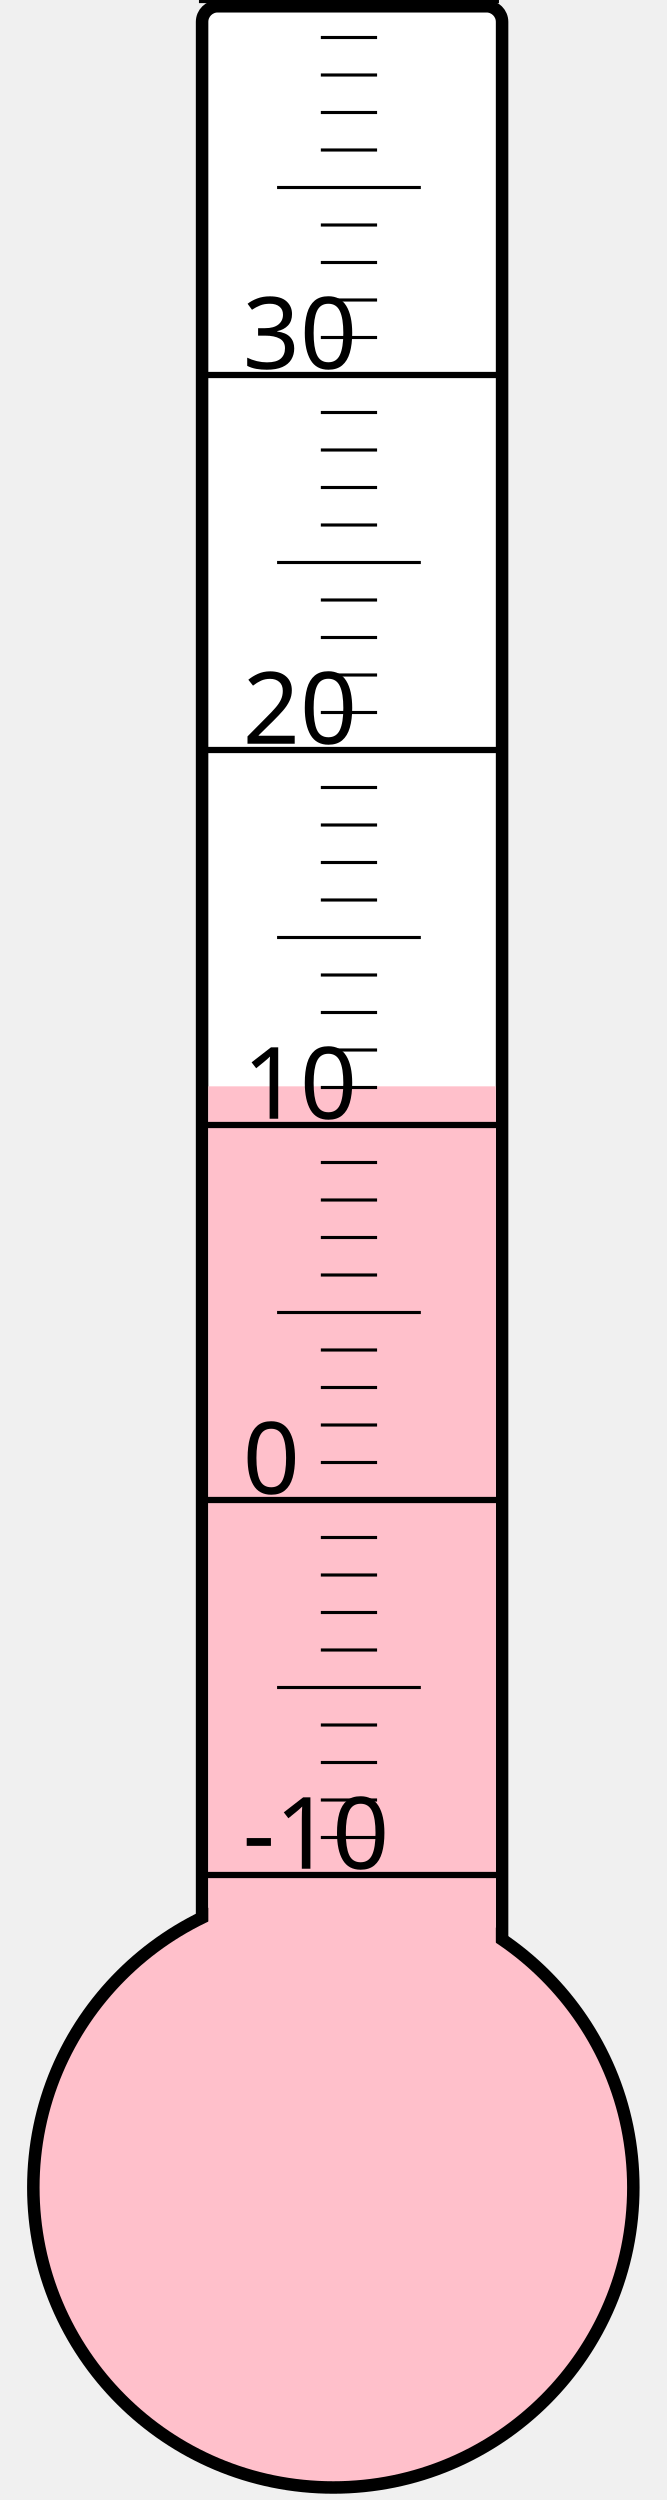
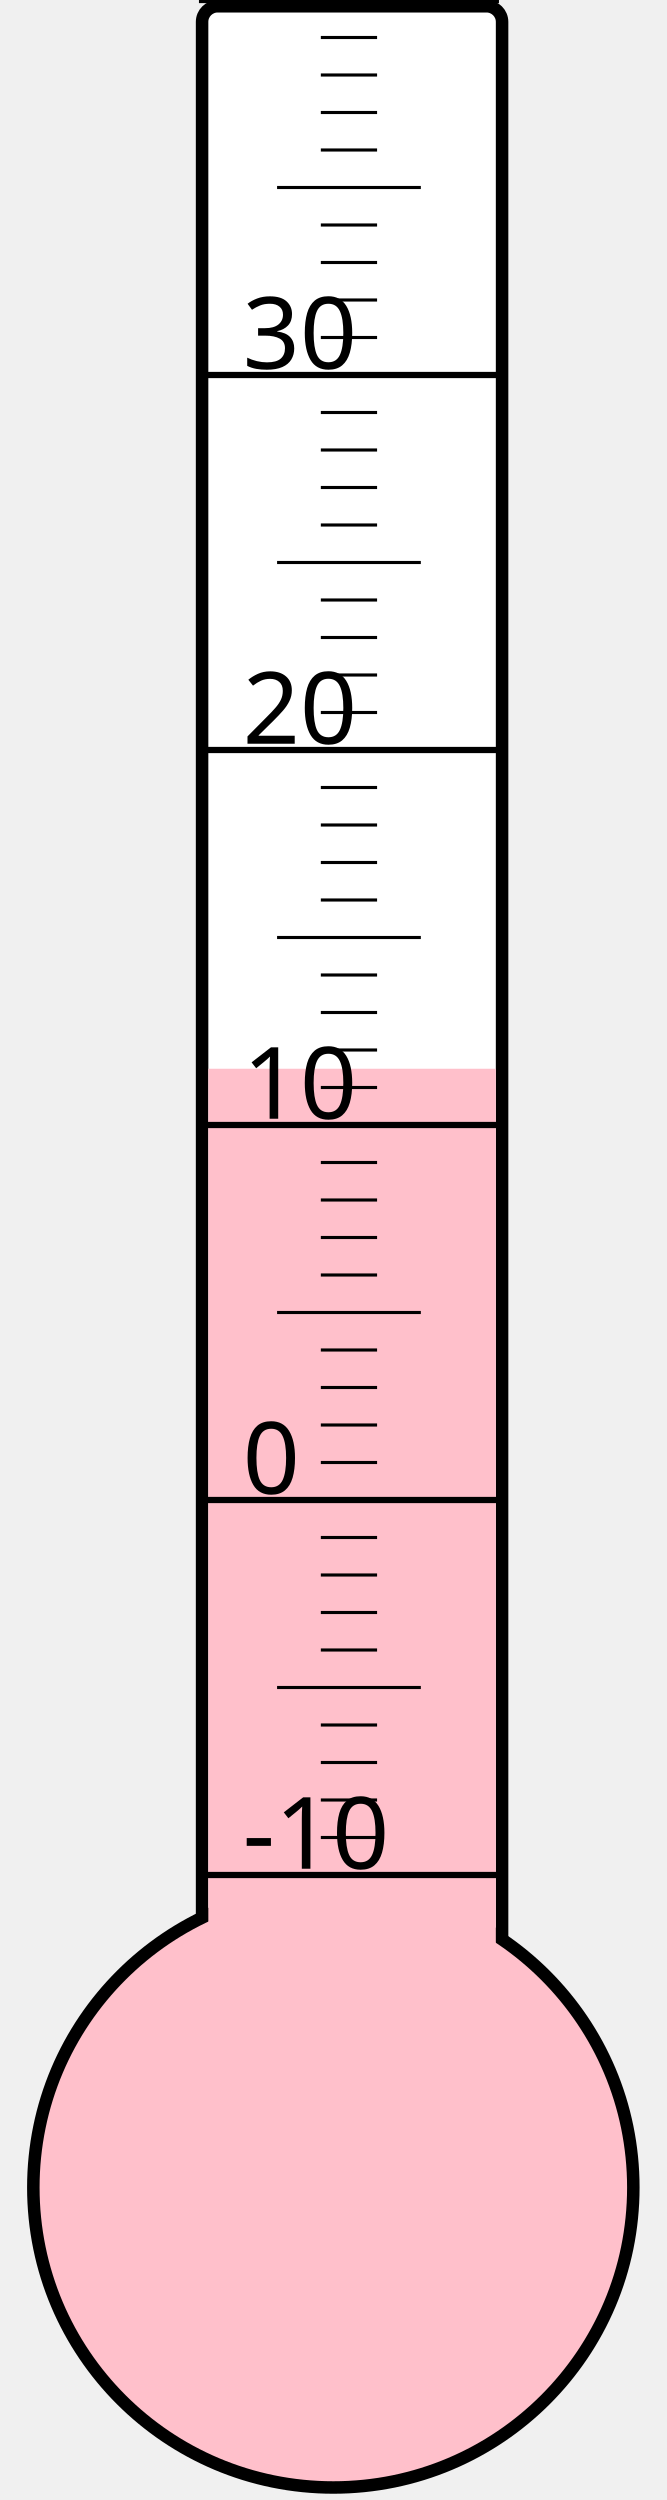
<svg xmlns="http://www.w3.org/2000/svg" width="40px" height="150px" viewBox="0 0 200 800">
  <rect width="200" height="800" x="0" y="0" style="fill: #ffffeb; fill-opacity: 0;" />
  <rect width="96" height="680" x="58" y="2" rx="5" ry="5" style="fill: white; fill-opacity: 1; stroke: black; stroke-width: 4;" />
  <circle cx="100" cy="700" r="96" style="fill: pink; stroke: black; stroke-width: 4;" />
-   <rect width="92" height="352.375" x="60" y="347.625" style="fill: pink; fill-opacity: 1; stroke-width: 0;" />
+   <rect width="92" height="358.0" x="60" y="342.0" style="fill: pink; fill-opacity: 1; stroke-width: 0;" />
  <text x="71" y="598" style="font-family: sans-serif; font-size: 24pt;">-10</text>
  <text x="71" y="478" style="font-family: sans-serif; font-size: 24pt;">0</text>
  <text x="71" y="358" style="font-family: sans-serif; font-size: 24pt;">10</text>
  <text x="71" y="238" style="font-family: sans-serif; font-size: 24pt;">20</text>
  <text x="71" y="118" style="font-family: sans-serif; font-size: 24pt;">30</text>
  <g style="stroke: black;">
    <line x1="57" y1="600" x2="153" y2="600" style="stroke-width: 2;" />
    <line x1="96" y1="588" x2="114" y2="588" style="stroke-width: 1;" />
    <line x1="96" y1="576" x2="114" y2="576" style="stroke-width: 1;" />
    <line x1="96" y1="564" x2="114" y2="564" style="stroke-width: 1;" />
    <line x1="96" y1="552" x2="114" y2="552" style="stroke-width: 1;" />
    <line x1="82" y1="540" x2="128" y2="540" style="stroke-width: 1;" />
    <line x1="96" y1="528" x2="114" y2="528" style="stroke-width: 1;" />
    <line x1="96" y1="516" x2="114" y2="516" style="stroke-width: 1;" />
    <line x1="96" y1="504" x2="114" y2="504" style="stroke-width: 1;" />
    <line x1="96" y1="492" x2="114" y2="492" style="stroke-width: 1;" />
    <line x1="57" y1="480" x2="153" y2="480" style="stroke-width: 2;" />
    <line x1="96" y1="468" x2="114" y2="468" style="stroke-width: 1;" />
    <line x1="96" y1="456" x2="114" y2="456" style="stroke-width: 1;" />
    <line x1="96" y1="444" x2="114" y2="444" style="stroke-width: 1;" />
    <line x1="96" y1="432" x2="114" y2="432" style="stroke-width: 1;" />
    <line x1="82" y1="420" x2="128" y2="420" style="stroke-width: 1;" />
    <line x1="96" y1="408" x2="114" y2="408" style="stroke-width: 1;" />
    <line x1="96" y1="396" x2="114" y2="396" style="stroke-width: 1;" />
    <line x1="96" y1="384" x2="114" y2="384" style="stroke-width: 1;" />
    <line x1="96" y1="372" x2="114" y2="372" style="stroke-width: 1;" />
    <line x1="57" y1="360" x2="153" y2="360" style="stroke-width: 2;" />
    <line x1="96" y1="348" x2="114" y2="348" style="stroke-width: 1;" />
    <line x1="96" y1="336" x2="114" y2="336" style="stroke-width: 1;" />
    <line x1="96" y1="324" x2="114" y2="324" style="stroke-width: 1;" />
    <line x1="96" y1="312" x2="114" y2="312" style="stroke-width: 1;" />
    <line x1="82" y1="300" x2="128" y2="300" style="stroke-width: 1;" />
    <line x1="96" y1="288" x2="114" y2="288" style="stroke-width: 1;" />
    <line x1="96" y1="276" x2="114" y2="276" style="stroke-width: 1;" />
    <line x1="96" y1="264" x2="114" y2="264" style="stroke-width: 1;" />
    <line x1="96" y1="252" x2="114" y2="252" style="stroke-width: 1;" />
    <line x1="57" y1="240" x2="153" y2="240" style="stroke-width: 2;" />
    <line x1="96" y1="228" x2="114" y2="228" style="stroke-width: 1;" />
    <line x1="96" y1="216" x2="114" y2="216" style="stroke-width: 1;" />
    <line x1="96" y1="204" x2="114" y2="204" style="stroke-width: 1;" />
    <line x1="96" y1="192" x2="114" y2="192" style="stroke-width: 1;" />
    <line x1="82" y1="180" x2="128" y2="180" style="stroke-width: 1;" />
    <line x1="96" y1="168" x2="114" y2="168" style="stroke-width: 1;" />
    <line x1="96" y1="156" x2="114" y2="156" style="stroke-width: 1;" />
    <line x1="96" y1="144" x2="114" y2="144" style="stroke-width: 1;" />
    <line x1="96" y1="132" x2="114" y2="132" style="stroke-width: 1;" />
    <line x1="57" y1="120" x2="153" y2="120" style="stroke-width: 2;" />
    <line x1="96" y1="108" x2="114" y2="108" style="stroke-width: 1;" />
    <line x1="96" y1="96" x2="114" y2="96" style="stroke-width: 1;" />
    <line x1="96" y1="84" x2="114" y2="84" style="stroke-width: 1;" />
    <line x1="96" y1="72" x2="114" y2="72" style="stroke-width: 1;" />
    <line x1="82" y1="60" x2="128" y2="60" style="stroke-width: 1;" />
    <line x1="96" y1="48" x2="114" y2="48" style="stroke-width: 1;" />
    <line x1="96" y1="36" x2="114" y2="36" style="stroke-width: 1;" />
    <line x1="96" y1="24" x2="114" y2="24" style="stroke-width: 1;" />
    <line x1="96" y1="12" x2="114" y2="12" style="stroke-width: 1;" />
    <line x1="57" y1="0" x2="153" y2="0" style="stroke-width: 2;" />
  </g>
</svg>
